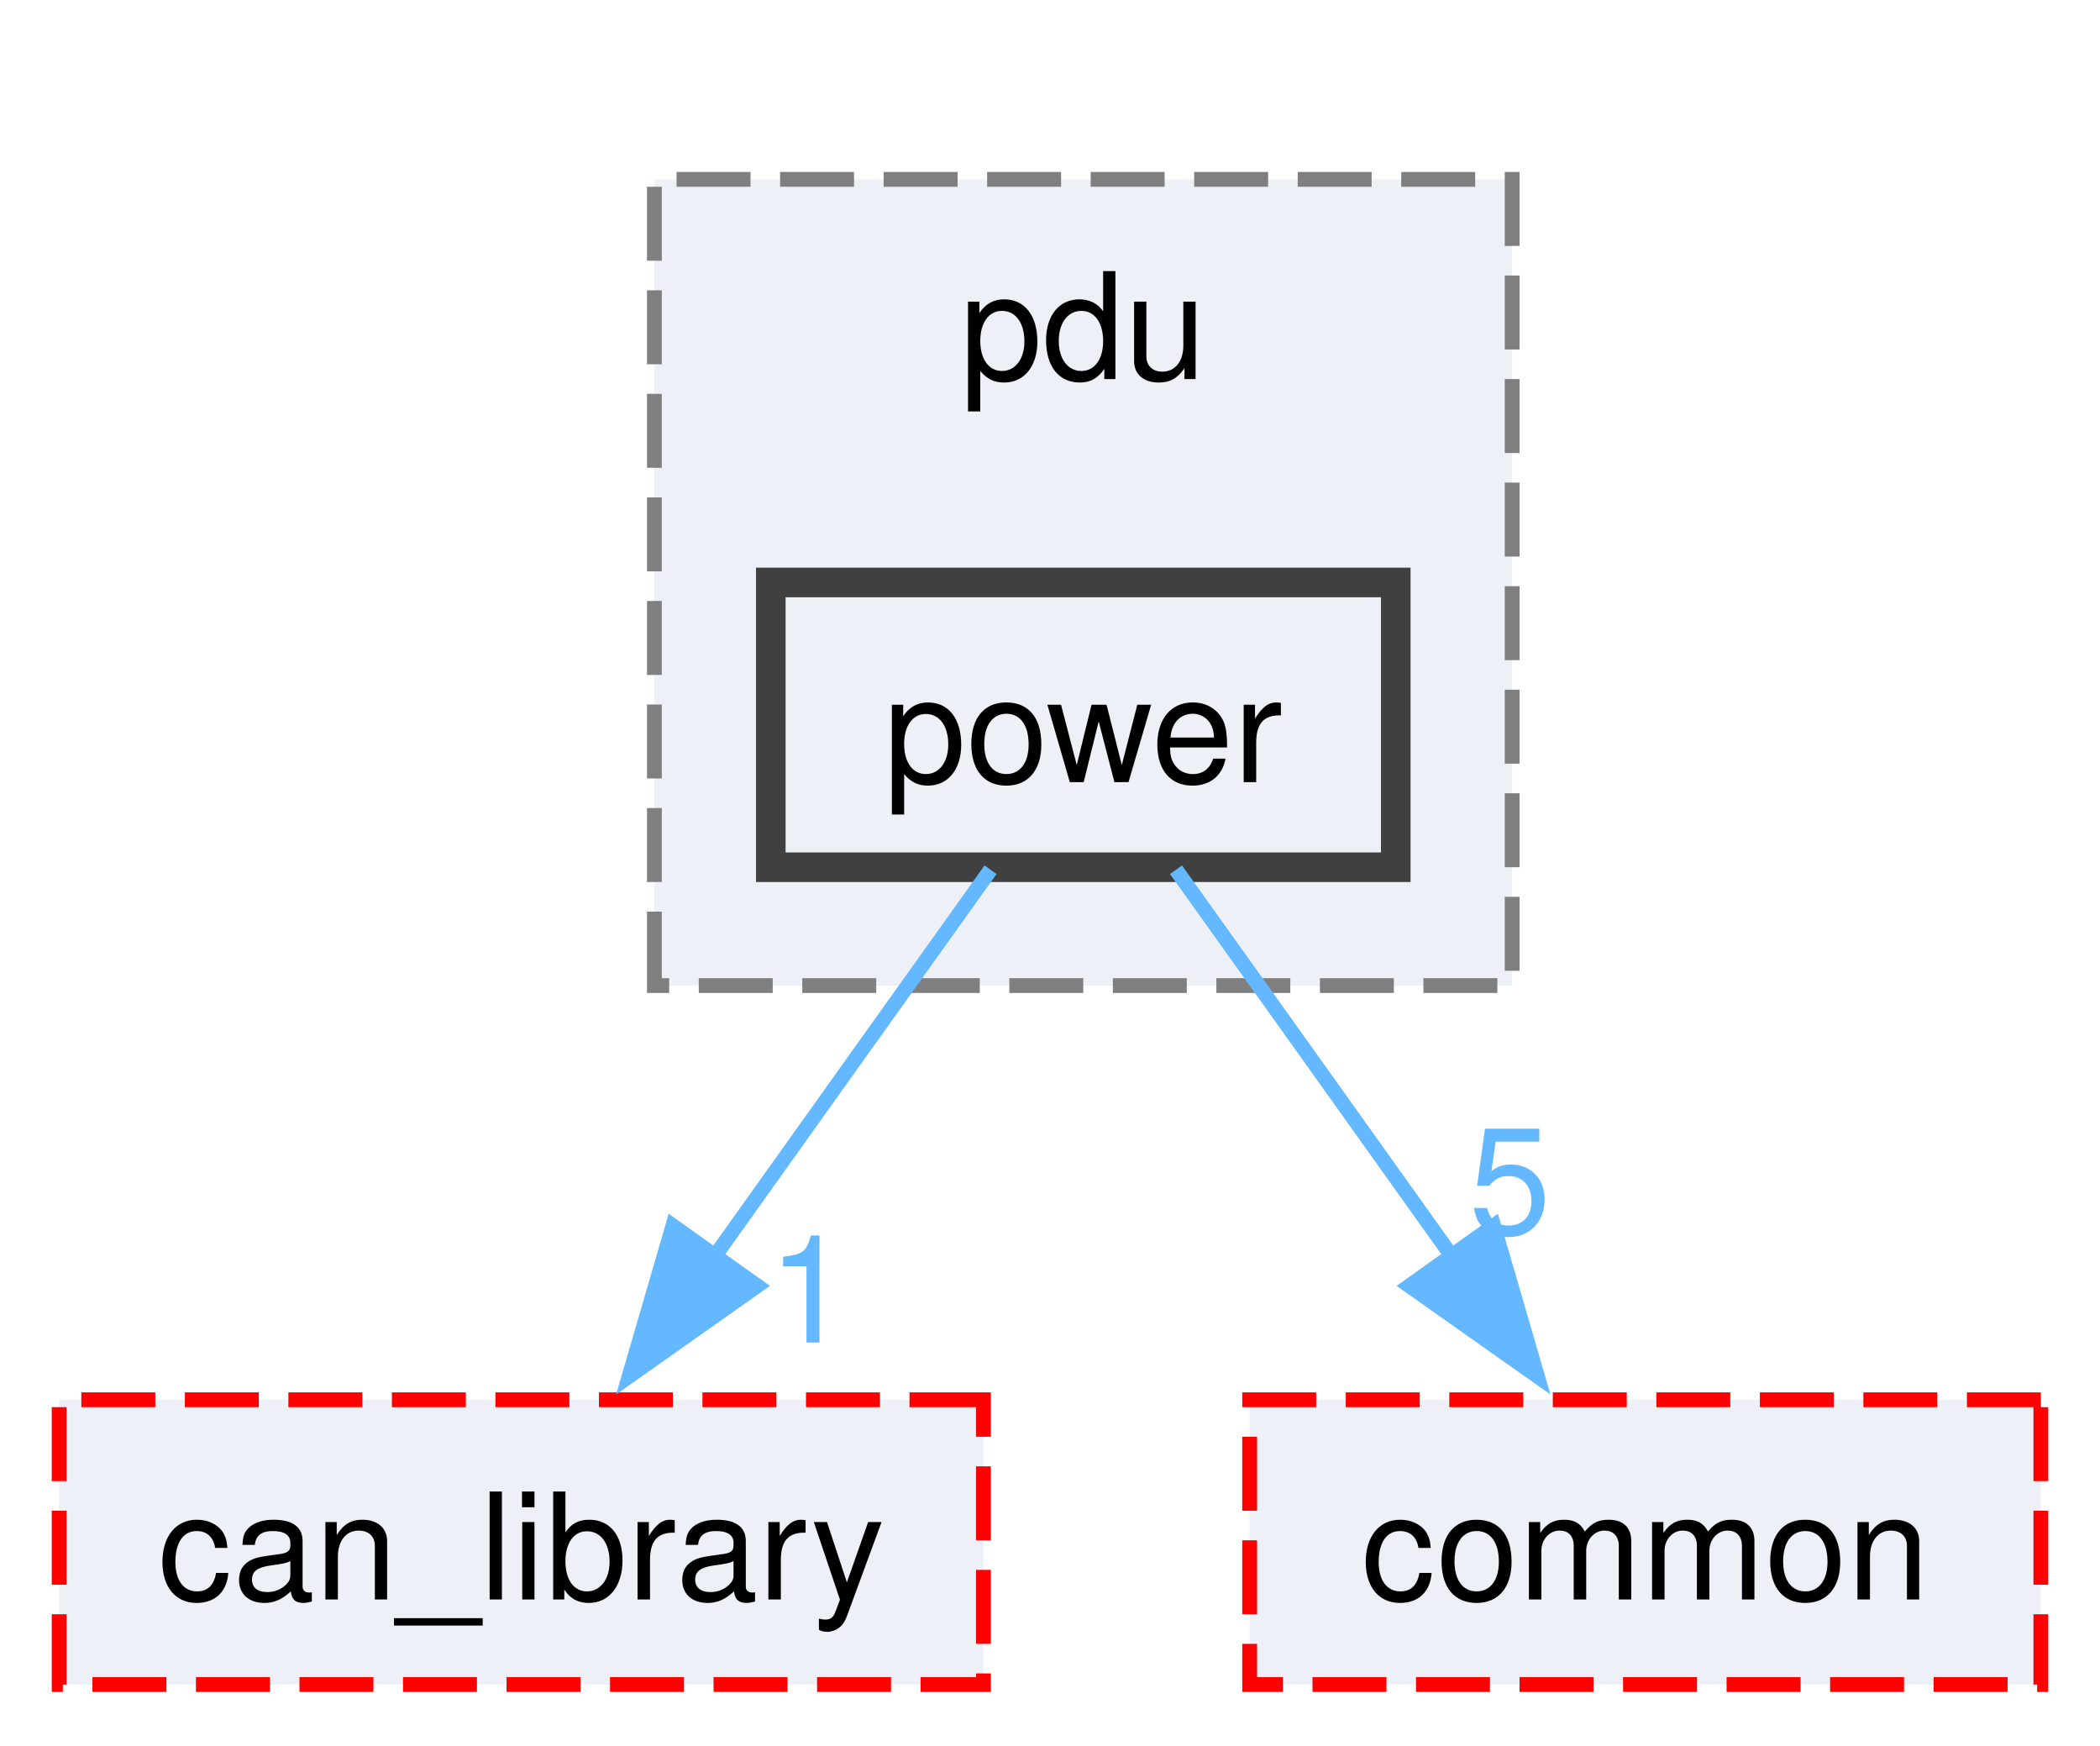
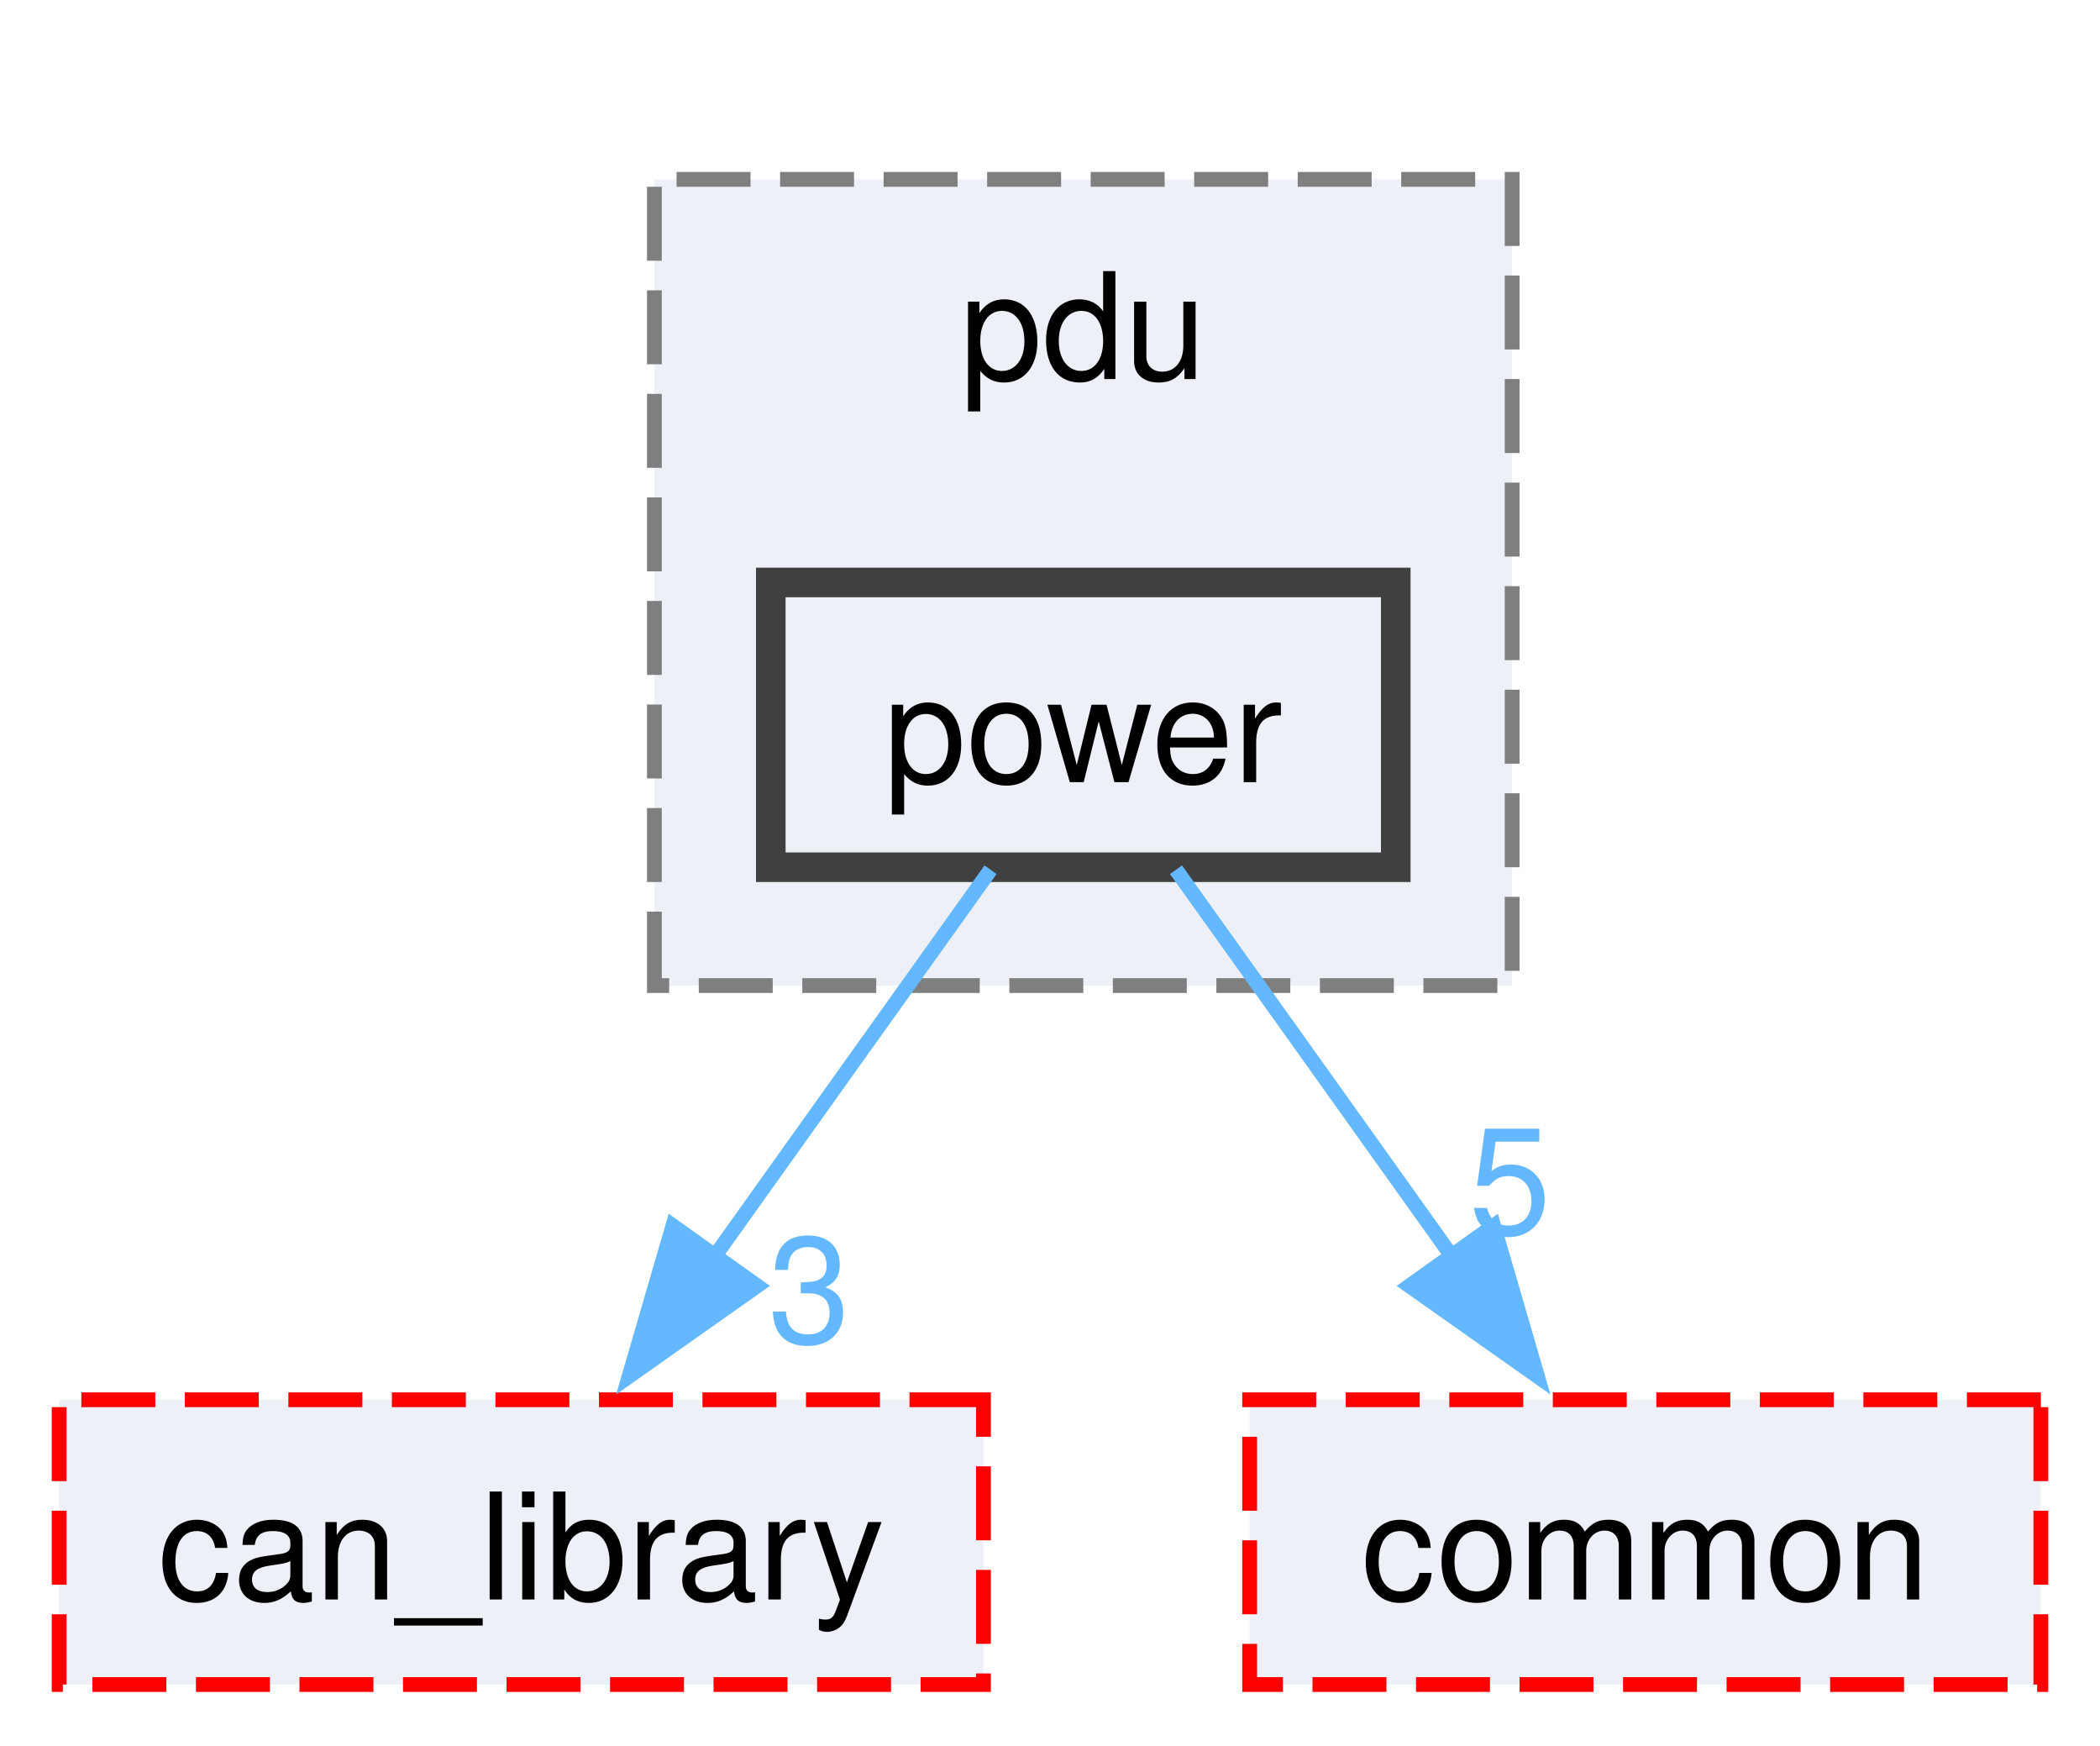
<svg xmlns="http://www.w3.org/2000/svg" xmlns:xlink="http://www.w3.org/1999/xlink" width="142pt" height="118pt" viewBox="0.00 0.00 142.00 117.75">
  <g id="graph0" class="graph" transform="scale(1 1) rotate(0) translate(4 113.75)">
    <g id="clust1" class="cluster">
      <g id="a_clust1">
        <a xlink:href="dir_58ebaff3fc0efddfd724dfbb66cd2898.html" target="_top" xlink:title="pdu">
          <polygon fill="#edf0f7" stroke="#7f7f7f" stroke-dasharray="5,2" points="40.25,-47.25 40.25,-101.75 98.25,-101.75 98.25,-47.25 40.25,-47.25" />
          <text text-anchor="middle" x="69.25" y="-88.25" font-family="Helvetica,sans-Serif" font-size="10.00">pdu</text>
        </a>
      </g>
    </g>
    <g id="node1" class="node">
      <g id="a_node1">
        <a xlink:href="dir_7037e3bf0fd7b23130092c8741fd6f07.html" target="_top" xlink:title="power">
          <polygon fill="#edf0f7" stroke="#404040" stroke-width="2" points="90.38,-74.5 48.12,-74.5 48.12,-55.25 90.38,-55.25 90.38,-74.5" />
          <text text-anchor="middle" x="69.25" y="-61" font-family="Helvetica,sans-Serif" font-size="10.00">power</text>
        </a>
      </g>
    </g>
    <g id="node2" class="node">
      <g id="a_node2">
        <a xlink:href="dir_23383892851dd1305915cb7b74af71f4.html" target="_top" xlink:title="can_library">
          <polygon fill="#edf0f7" stroke="red" stroke-dasharray="5,2" points="62.5,-19.25 0,-19.25 0,0 62.5,0 62.5,-19.25" />
          <text text-anchor="middle" x="31.25" y="-5.75" font-family="Helvetica,sans-Serif" font-size="10.00">can_library</text>
        </a>
      </g>
    </g>
    <g id="edge1" class="edge">
      <g id="a_edge1">
        <a xlink:href="dir_000057_000012.html" target="_top">
          <path fill="none" stroke="#63b8ff" d="M62.98,-55.08C57.89,-47.96 50.55,-37.68 44.22,-28.8" />
          <polygon fill="#63b8ff" stroke="#63b8ff" points="47.2,-26.95 38.54,-20.84 41.5,-31.01 47.2,-26.95" />
        </a>
      </g>
      <g id="a_edge1-headlabel">
-         <a xlink:href="dir_000057_000012.html" target="_top" xlink:title="1">
-           <text text-anchor="middle" x="50.72" y="-23.12" font-family="Helvetica,sans-Serif" font-size="10.00" fill="#63b8ff">1</text>
+         <a xlink:href="dir_000057_000012.html" target="_top" xlink:title="3">
+           <text text-anchor="middle" x="50.72" y="-23.12" font-family="Helvetica,sans-Serif" font-size="10.00" fill="#63b8ff">3</text>
        </a>
      </g>
    </g>
    <g id="node3" class="node">
      <g id="a_node3">
        <a xlink:href="dir_5e269a536bf5351fb01f412fd1d14980.html" target="_top" xlink:title="common">
          <polygon fill="#edf0f7" stroke="red" stroke-dasharray="5,2" points="134,-19.25 80.5,-19.25 80.5,0 134,0 134,-19.25" />
          <text text-anchor="middle" x="107.25" y="-5.75" font-family="Helvetica,sans-Serif" font-size="10.00">common</text>
        </a>
      </g>
    </g>
    <g id="edge2" class="edge">
      <g id="a_edge2">
        <a xlink:href="dir_000057_000015.html" target="_top">
          <path fill="none" stroke="#63b8ff" d="M75.52,-55.08C80.61,-47.96 87.95,-37.68 94.28,-28.8" />
          <polygon fill="#63b8ff" stroke="#63b8ff" points="97,-31.01 99.96,-20.84 91.3,-26.95 97,-31.01" />
        </a>
      </g>
      <g id="a_edge2-headlabel">
        <a xlink:href="dir_000057_000015.html" target="_top" xlink:title="5">
          <text text-anchor="middle" x="98.1" y="-30.48" font-family="Helvetica,sans-Serif" font-size="10.00" fill="#63b8ff">5</text>
        </a>
      </g>
    </g>
  </g>
</svg>
